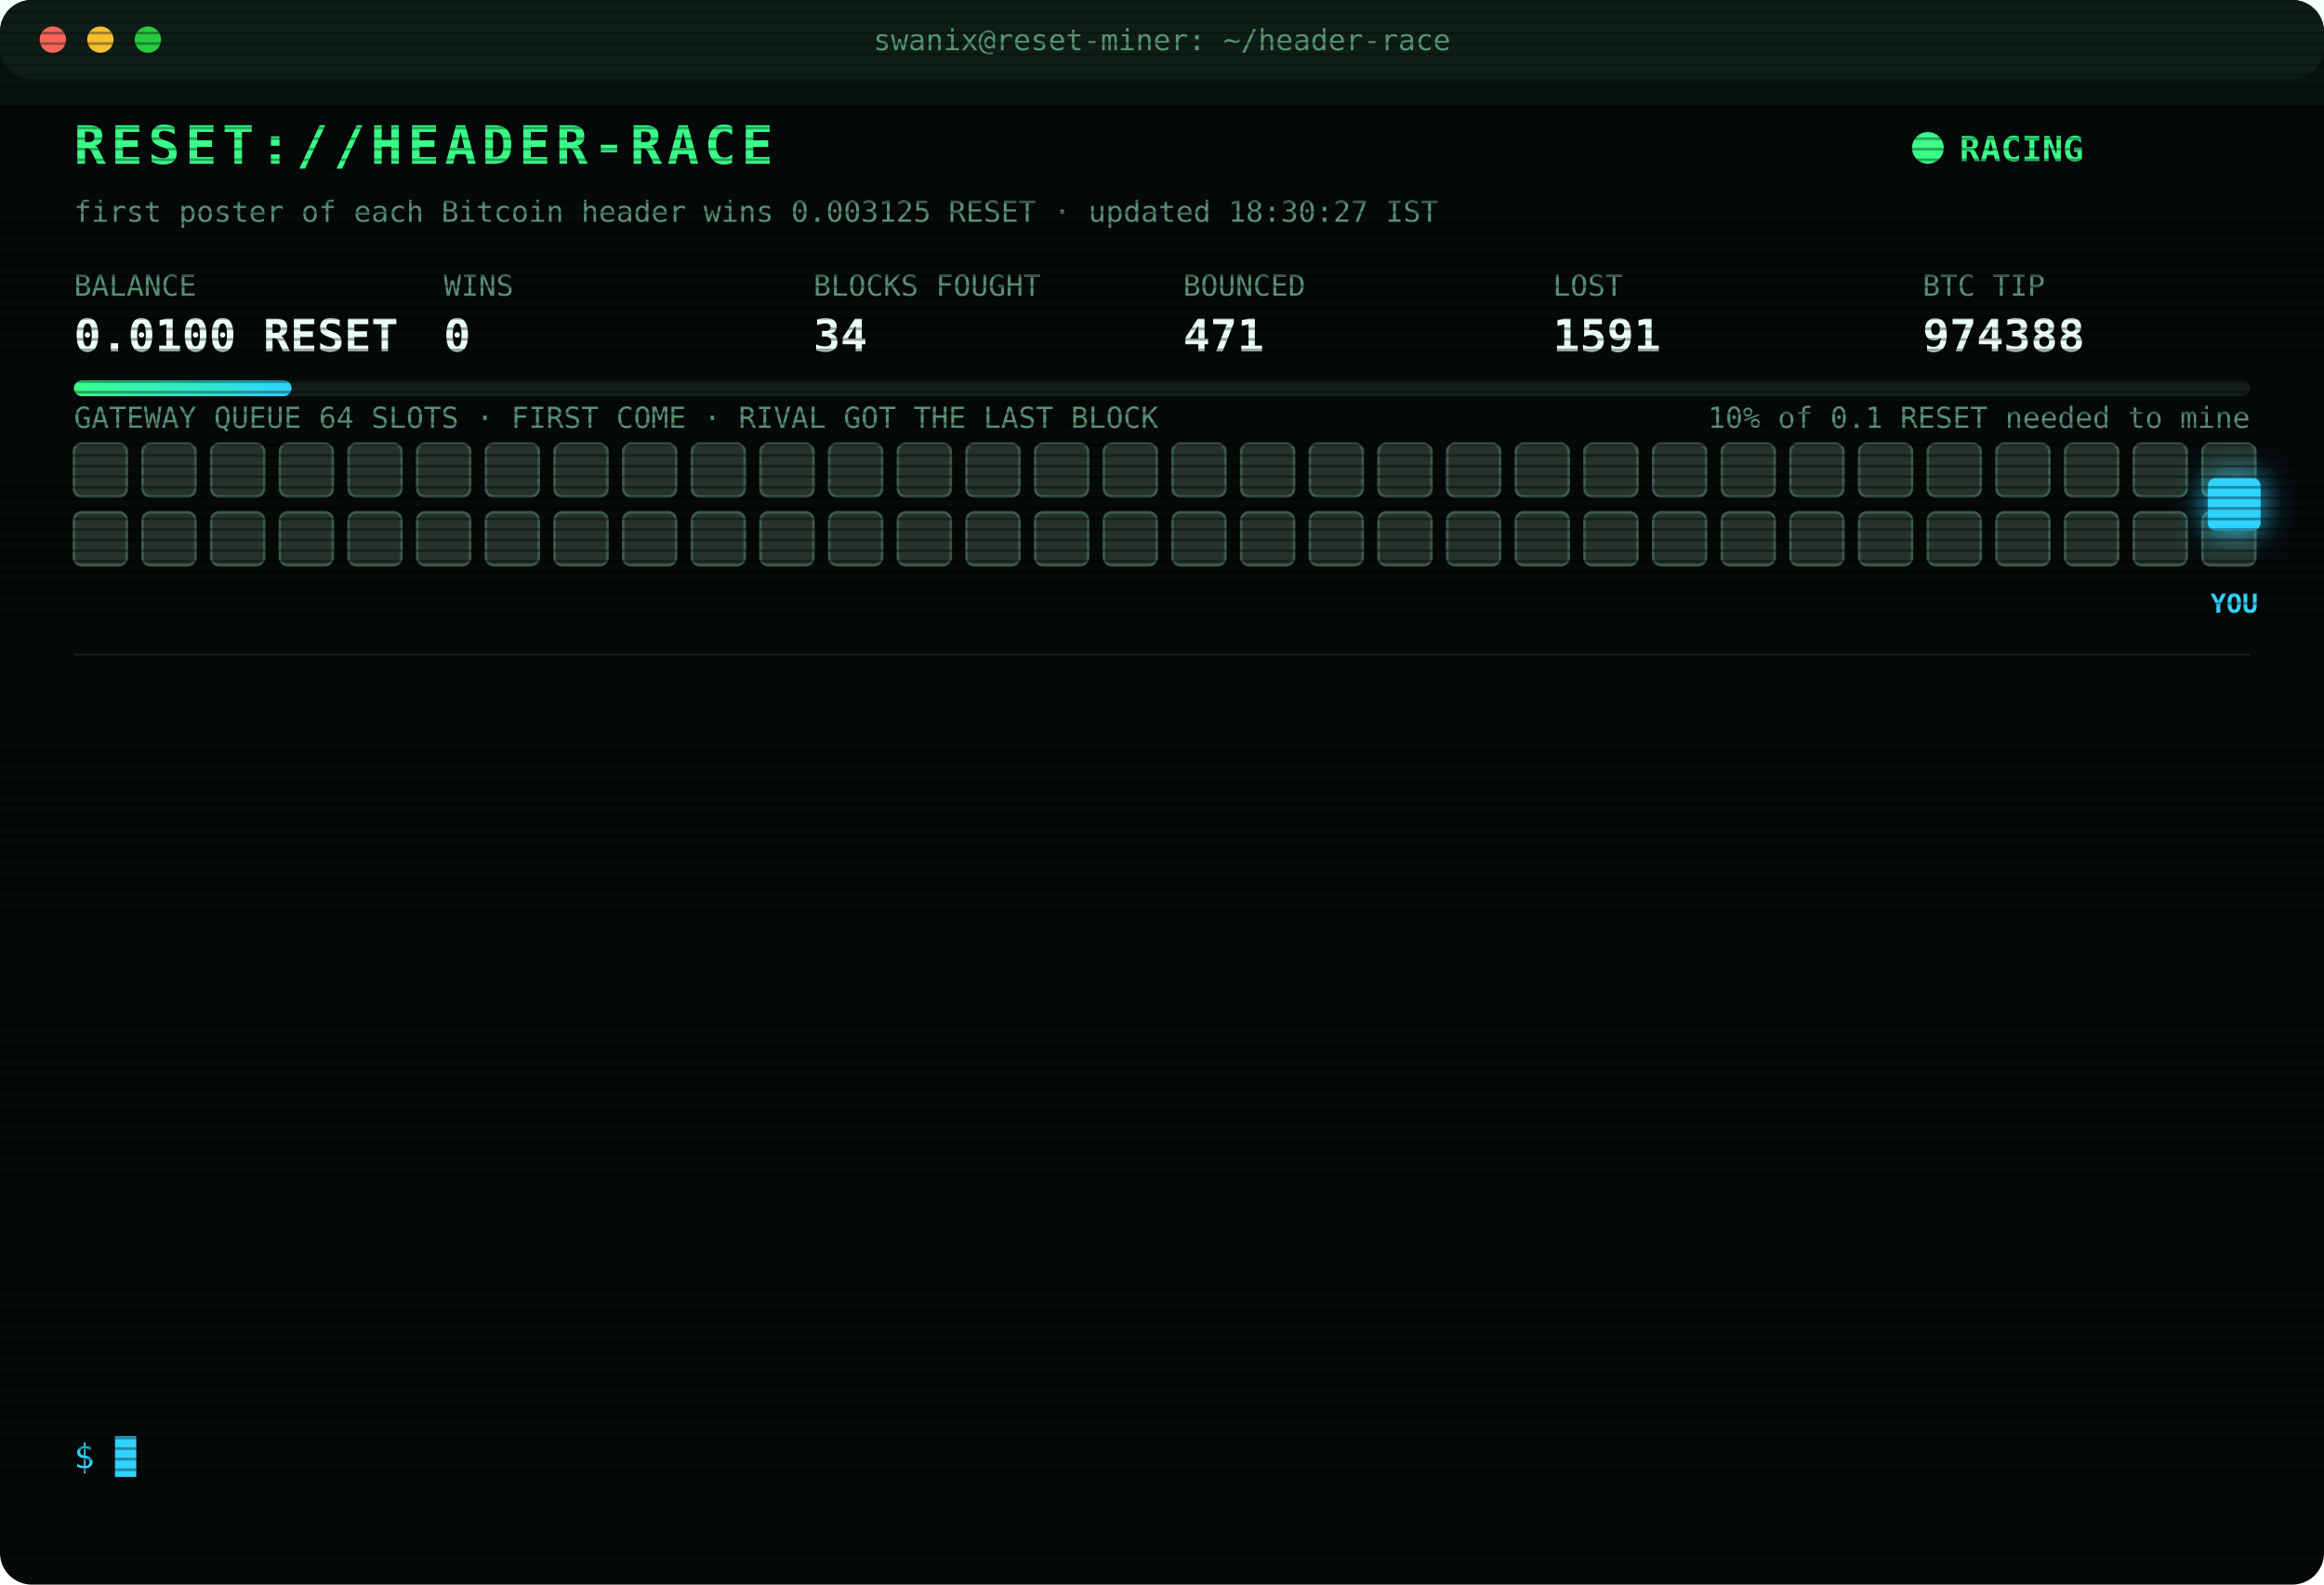
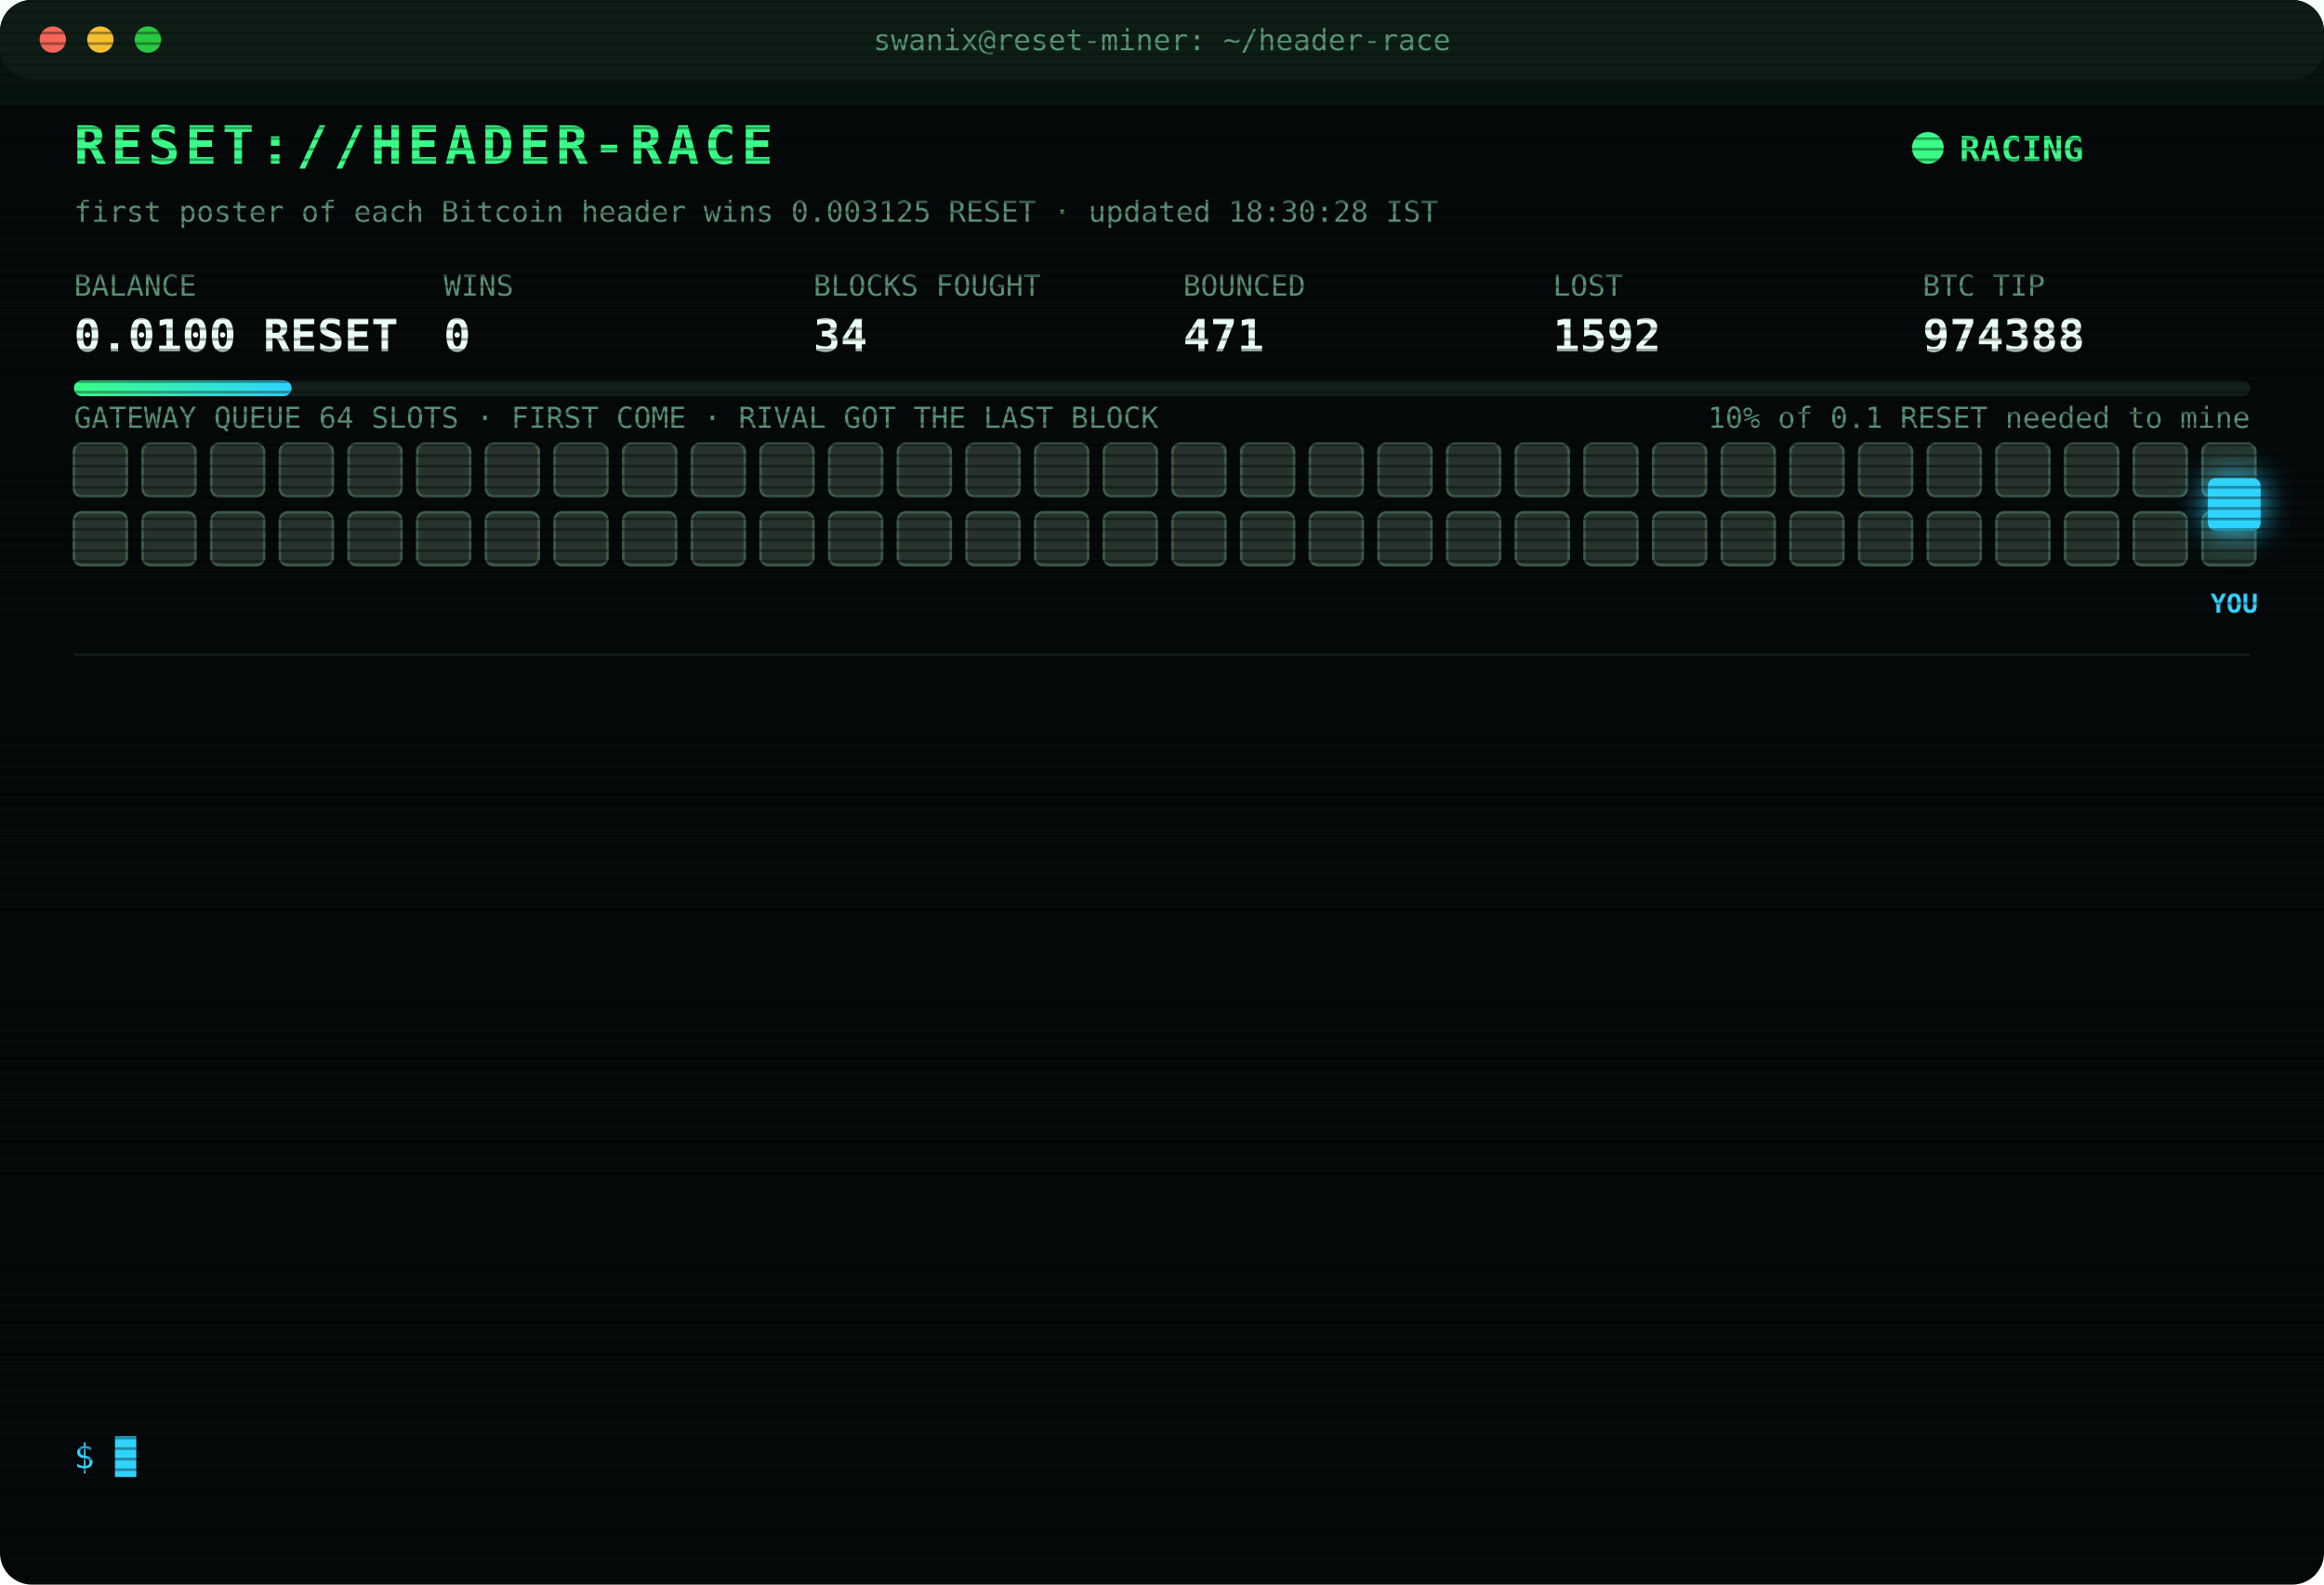
<svg xmlns="http://www.w3.org/2000/svg" width="880" height="600" viewBox="0 0 880 600" font-family="ui-monospace,SFMono-Regular,Menlo,Consolas,monospace">
  <style>
text{font-size:13px;fill:#7CFFB2}
.title{font-size:20px;font-weight:700;fill:#39FF88;letter-spacing:2px;animation:glitch 3s infinite steps(1)}
.sub{fill:#2fd3ff}.k{fill:#5a8f73;font-size:11px}.v{font-size:17px;font-weight:700;fill:#eafff3}
.ts{fill:#3f6b56}.boot{fill:#2fd3ff}.dim{fill:#5a8f73}.bad{fill:#ff4d6d}.warn{fill:#ffd23f}.mag{fill:#ff5cf0}.win{fill:#39FF88;font-weight:700}
.tag{font-size:10px;fill:#2fd3ff;font-weight:700}
.rival{fill:#26332c;stroke:#3c5a49;animation:jam 1.2s infinite alternate}
.idle{fill:#141c18;stroke:#22302a;animation:breathe 4s infinite}
.me{fill:#2fd3ff;filter:drop-shadow(0 0 6px #2fd3ff)}
.hover{animation:nudge 1.1s infinite ease-in-out}.bounce{animation:kick 1.4s infinite}
.ln{opacity:0;animation:in .4s forwards}
.cur{animation:blink 1s infinite steps(1)}
.scan{animation:scan 6s infinite linear}
.led{animation:blink 1.4s infinite}
@keyframes in{from{opacity:0;transform:translateX(-6px)}to{opacity:1;transform:none}}
@keyframes blink{50%{opacity:0}}
@keyframes jam{to{fill:#33463b}}
@keyframes breathe{50%{opacity:.4}}
@keyframes nudge{50%{transform:translateX(-10px)}}
@keyframes kick{0%,100%{transform:none}30%{transform:translateX(-14px)}55%{transform:translateX(10px) translateY(-6px)}}
@keyframes glitch{0%,92%{transform:none}93%{transform:translateX(2px);fill:#ff4d6d}95%{transform:translateX(-2px);fill:#2fd3ff}97%{transform:none}}
@keyframes scan{from{transform:translateY(-40px)}to{transform:translateY(600px)}}
</style>
  <defs>
    <pattern id="sl" width="4" height="4" patternUnits="userSpaceOnUse">
      <rect width="4" height="1" fill="#000" opacity=".35" />
    </pattern>
    <linearGradient id="bar">
      <stop offset="0" stop-color="#39FF88" />
      <stop offset="1" stop-color="#2fd3ff" />
    </linearGradient>
  </defs>
  <rect width="880" height="600" rx="12" fill="#05090a" />
  <rect width="880" height="30" rx="12" fill="#0d1512" />
  <circle cx="20" cy="15" r="5" fill="#ff5f57" />
  <circle cx="38" cy="15" r="5" fill="#febc2e" />
  <circle cx="56" cy="15" r="5" fill="#28c840" />
  <text x="440" y="19" text-anchor="middle" class="k">swanix@reset-miner: ~/header-race</text>
  <text x="28" y="62" class="title">RESET://HEADER-RACE</text>
  <circle class="led" cx="730" cy="56" r="6" fill="#39FF88" />
  <text x="742" y="61" class="win">RACING</text>
-   <text x="28" y="84" class="k">first poster of each Bitcoin header wins 0.003125 RESET · updated 18:30:27 IST</text>
+   <text x="28" y="84" class="k">first poster of each Bitcoin header wins 0.003125 RESET · updated 18:30:28 IST</text>
  <text x="28" y="112" class="k">BALANCE</text>
  <text x="28" y="133" class="v">0.0100 RESET</text>
  <text x="168" y="112" class="k">WINS</text>
  <text x="168" y="133" class="v">0</text>
  <text x="308" y="112" class="k">BLOCKS FOUGHT</text>
  <text x="308" y="133" class="v">34</text>
  <text x="448" y="112" class="k">BOUNCED</text>
  <text x="448" y="133" class="v">471</text>
  <text x="588" y="112" class="k">LOST</text>
-   <text x="588" y="133" class="v">1591</text>
+   <text x="588" y="133" class="v">1592</text>
  <text x="728" y="112" class="k">BTC TIP</text>
  <text x="728" y="133" class="v">974388</text>
  <rect x="28" y="144" width="824" height="6" rx="3" fill="#13201a" />
  <rect x="28" y="144" width="82.4" height="6" rx="3" fill="url(#bar)" />
  <text x="852" y="162" text-anchor="end" class="k">10% of 0.1 RESET needed to mine</text>
  <text x="28" y="162" class="k">GATEWAY QUEUE 64 SLOTS · FIRST COME · RIVAL GOT THE LAST BLOCK</text>
  <rect class="rival" x="28" y="168" width="20" height="20" rx="3" style="animation-delay:0.00s" />
  <rect class="rival" x="54" y="168" width="20" height="20" rx="3" style="animation-delay:0.05s" />
  <rect class="rival" x="80" y="168" width="20" height="20" rx="3" style="animation-delay:0.10s" />
  <rect class="rival" x="106" y="168" width="20" height="20" rx="3" style="animation-delay:0.15s" />
  <rect class="rival" x="132" y="168" width="20" height="20" rx="3" style="animation-delay:0.20s" />
  <rect class="rival" x="158" y="168" width="20" height="20" rx="3" style="animation-delay:0.25s" />
  <rect class="rival" x="184" y="168" width="20" height="20" rx="3" style="animation-delay:0.30s" />
  <rect class="rival" x="210" y="168" width="20" height="20" rx="3" style="animation-delay:0.35s" />
  <rect class="rival" x="236" y="168" width="20" height="20" rx="3" style="animation-delay:0.40s" />
  <rect class="rival" x="262" y="168" width="20" height="20" rx="3" style="animation-delay:0.45s" />
  <rect class="rival" x="288" y="168" width="20" height="20" rx="3" style="animation-delay:0.50s" />
  <rect class="rival" x="314" y="168" width="20" height="20" rx="3" style="animation-delay:0.55s" />
  <rect class="rival" x="340" y="168" width="20" height="20" rx="3" style="animation-delay:0.60s" />
  <rect class="rival" x="366" y="168" width="20" height="20" rx="3" style="animation-delay:0.65s" />
  <rect class="rival" x="392" y="168" width="20" height="20" rx="3" style="animation-delay:0.70s" />
  <rect class="rival" x="418" y="168" width="20" height="20" rx="3" style="animation-delay:0.75s" />
  <rect class="rival" x="444" y="168" width="20" height="20" rx="3" style="animation-delay:0.80s" />
  <rect class="rival" x="470" y="168" width="20" height="20" rx="3" style="animation-delay:0.85s" />
  <rect class="rival" x="496" y="168" width="20" height="20" rx="3" style="animation-delay:0.90s" />
  <rect class="rival" x="522" y="168" width="20" height="20" rx="3" style="animation-delay:0.95s" />
  <rect class="rival" x="548" y="168" width="20" height="20" rx="3" style="animation-delay:1.00s" />
  <rect class="rival" x="574" y="168" width="20" height="20" rx="3" style="animation-delay:1.05s" />
  <rect class="rival" x="600" y="168" width="20" height="20" rx="3" style="animation-delay:1.10s" />
  <rect class="rival" x="626" y="168" width="20" height="20" rx="3" style="animation-delay:1.15s" />
  <rect class="rival" x="652" y="168" width="20" height="20" rx="3" style="animation-delay:1.20s" />
  <rect class="rival" x="678" y="168" width="20" height="20" rx="3" style="animation-delay:1.25s" />
  <rect class="rival" x="704" y="168" width="20" height="20" rx="3" style="animation-delay:1.30s" />
  <rect class="rival" x="730" y="168" width="20" height="20" rx="3" style="animation-delay:1.35s" />
  <rect class="rival" x="756" y="168" width="20" height="20" rx="3" style="animation-delay:1.40s" />
  <rect class="rival" x="782" y="168" width="20" height="20" rx="3" style="animation-delay:1.45s" />
  <rect class="rival" x="808" y="168" width="20" height="20" rx="3" style="animation-delay:1.50s" />
  <rect class="rival" x="834" y="168" width="20" height="20" rx="3" style="animation-delay:1.55s" />
  <rect class="rival" x="28" y="194" width="20" height="20" rx="3" style="animation-delay:1.60s" />
  <rect class="rival" x="54" y="194" width="20" height="20" rx="3" style="animation-delay:1.65s" />
  <rect class="rival" x="80" y="194" width="20" height="20" rx="3" style="animation-delay:1.70s" />
  <rect class="rival" x="106" y="194" width="20" height="20" rx="3" style="animation-delay:1.75s" />
  <rect class="rival" x="132" y="194" width="20" height="20" rx="3" style="animation-delay:1.80s" />
  <rect class="rival" x="158" y="194" width="20" height="20" rx="3" style="animation-delay:1.85s" />
  <rect class="rival" x="184" y="194" width="20" height="20" rx="3" style="animation-delay:1.90s" />
  <rect class="rival" x="210" y="194" width="20" height="20" rx="3" style="animation-delay:1.95s" />
  <rect class="rival" x="236" y="194" width="20" height="20" rx="3" style="animation-delay:2.00s" />
  <rect class="rival" x="262" y="194" width="20" height="20" rx="3" style="animation-delay:2.05s" />
  <rect class="rival" x="288" y="194" width="20" height="20" rx="3" style="animation-delay:2.10s" />
  <rect class="rival" x="314" y="194" width="20" height="20" rx="3" style="animation-delay:2.15s" />
  <rect class="rival" x="340" y="194" width="20" height="20" rx="3" style="animation-delay:2.20s" />
  <rect class="rival" x="366" y="194" width="20" height="20" rx="3" style="animation-delay:2.25s" />
  <rect class="rival" x="392" y="194" width="20" height="20" rx="3" style="animation-delay:2.30s" />
  <rect class="rival" x="418" y="194" width="20" height="20" rx="3" style="animation-delay:2.35s" />
  <rect class="rival" x="444" y="194" width="20" height="20" rx="3" style="animation-delay:2.40s" />
  <rect class="rival" x="470" y="194" width="20" height="20" rx="3" style="animation-delay:2.45s" />
  <rect class="rival" x="496" y="194" width="20" height="20" rx="3" style="animation-delay:2.50s" />
  <rect class="rival" x="522" y="194" width="20" height="20" rx="3" style="animation-delay:2.55s" />
  <rect class="rival" x="548" y="194" width="20" height="20" rx="3" style="animation-delay:2.60s" />
  <rect class="rival" x="574" y="194" width="20" height="20" rx="3" style="animation-delay:2.65s" />
  <rect class="rival" x="600" y="194" width="20" height="20" rx="3" style="animation-delay:2.70s" />
  <rect class="rival" x="626" y="194" width="20" height="20" rx="3" style="animation-delay:2.75s" />
  <rect class="rival" x="652" y="194" width="20" height="20" rx="3" style="animation-delay:2.80s" />
  <rect class="rival" x="678" y="194" width="20" height="20" rx="3" style="animation-delay:2.85s" />
  <rect class="rival" x="704" y="194" width="20" height="20" rx="3" style="animation-delay:2.90s" />
  <rect class="rival" x="730" y="194" width="20" height="20" rx="3" style="animation-delay:2.95s" />
  <rect class="rival" x="756" y="194" width="20" height="20" rx="3" style="animation-delay:3.00s" />
  <rect class="rival" x="782" y="194" width="20" height="20" rx="3" style="animation-delay:3.05s" />
  <rect class="rival" x="808" y="194" width="20" height="20" rx="3" style="animation-delay:3.10s" />
  <rect class="rival" x="834" y="194" width="20" height="20" rx="3" style="animation-delay:3.15s" />
  <g class="hover">
    <rect class="me" x="836" y="181" width="20" height="20" rx="3" />
    <text class="tag" x="846" y="232" text-anchor="middle">YOU</text>
  </g>
  <line x1="28" x2="852" y1="248" y2="248" stroke="#13201a" />
  <g class="ln" style="animation-delay:0.40s">
-     <text x="28" y="270" class="ts">14:32:25</text>
-     <text x="104" y="270" class="bad">[LOST] #974375 taken by a rival miner</text>
+     <text x="28" y="270" class="ts">14:35:08</text>
+     <text x="104" y="270" class="bad">[LOST] #974376 taken by a rival miner</text>
  </g>
  <g class="ln" style="animation-delay:0.65s">
-     <text x="28" y="292" class="ts">14:35:08</text>
-     <text x="104" y="292" class="bad">[LOST] #974376 taken by a rival miner</text>
+     <text x="28" y="292" class="ts">15:07:01</text>
+     <text x="104" y="292" class="bad">[LOST] #974377 taken by a rival miner</text>
  </g>
  <g class="ln" style="animation-delay:0.90s">
-     <text x="28" y="314" class="ts">15:07:01</text>
-     <text x="104" y="314" class="bad">[LOST] #974377 taken by a rival miner</text>
+     <text x="28" y="314" class="ts">15:12:33</text>
+     <text x="104" y="314" class="bad">[LOST] #974378 taken by a rival miner</text>
  </g>
  <g class="ln" style="animation-delay:1.15s">
-     <text x="28" y="336" class="ts">15:12:33</text>
-     <text x="104" y="336" class="bad">[LOST] #974378 taken by a rival miner</text>
+     <text x="28" y="336" class="ts">15:29:48</text>
+     <text x="104" y="336" class="bad">[LOST] #974379 taken by a rival miner</text>
  </g>
  <g class="ln" style="animation-delay:1.40s">
-     <text x="28" y="358" class="ts">15:29:48</text>
-     <text x="104" y="358" class="bad">[LOST] #974379 taken by a rival miner</text>
+     <text x="28" y="358" class="ts">15:43:37</text>
+     <text x="104" y="358" class="bad">[LOST] #974380 taken by a rival miner</text>
  </g>
  <g class="ln" style="animation-delay:1.65s">
-     <text x="28" y="380" class="ts">15:43:37</text>
-     <text x="104" y="380" class="bad">[LOST] #974380 taken by a rival miner</text>
+     <text x="28" y="380" class="ts">15:44:17</text>
+     <text x="104" y="380" class="bad">[LOST] #974381 taken by a rival miner</text>
  </g>
  <g class="ln" style="animation-delay:1.90s">
-     <text x="28" y="402" class="ts">15:44:17</text>
-     <text x="104" y="402" class="bad">[LOST] #974381 taken by a rival miner</text>
+     <text x="28" y="402" class="ts">16:27:50</text>
+     <text x="104" y="402" class="bad">[LOST] #974382 taken by a rival miner</text>
  </g>
  <g class="ln" style="animation-delay:2.15s">
-     <text x="28" y="424" class="ts">16:27:50</text>
-     <text x="104" y="424" class="bad">[LOST] #974382 taken by a rival miner</text>
+     <text x="28" y="424" class="ts">16:50:15</text>
+     <text x="104" y="424" class="bad">[LOST] #974383 taken by a rival miner</text>
  </g>
  <g class="ln" style="animation-delay:2.40s">
-     <text x="28" y="446" class="ts">16:50:15</text>
-     <text x="104" y="446" class="bad">[LOST] #974383 taken by a rival miner</text>
+     <text x="28" y="446" class="ts">16:54:51</text>
+     <text x="104" y="446" class="bad">[LOST] #974384 taken by a rival miner</text>
  </g>
  <g class="ln" style="animation-delay:2.65s">
-     <text x="28" y="468" class="ts">16:54:51</text>
-     <text x="104" y="468" class="bad">[LOST] #974384 taken by a rival miner</text>
+     <text x="28" y="468" class="ts">17:24:11</text>
+     <text x="104" y="468" class="bad">[LOST] #974385 taken by a rival miner</text>
  </g>
  <g class="ln" style="animation-delay:2.90s">
-     <text x="28" y="490" class="ts">17:24:11</text>
-     <text x="104" y="490" class="bad">[LOST] #974385 taken by a rival miner</text>
+     <text x="28" y="490" class="ts">17:47:05</text>
+     <text x="104" y="490" class="bad">[LOST] #974386 taken by a rival miner</text>
  </g>
  <g class="ln" style="animation-delay:3.15s">
-     <text x="28" y="512" class="ts">17:47:05</text>
-     <text x="104" y="512" class="bad">[LOST] #974386 taken by a rival miner</text>
+     <text x="28" y="512" class="ts">18:27:23</text>
+     <text x="104" y="512" class="bad">[LOST] #974387 taken by a rival miner</text>
  </g>
  <g class="ln" style="animation-delay:3.40s">
-     <text x="28" y="534" class="ts">18:27:23</text>
-     <text x="104" y="534" class="bad">[LOST] #974387 taken by a rival miner</text>
+     <text x="28" y="534" class="ts">18:30:28</text>
+     <text x="104" y="534" class="bad">[LOST] #974388 taken by a rival miner</text>
  </g>
  <text x="28" y="556" class="sub">$ <tspan class="cur">█</tspan>
  </text>
  <rect width="880" height="600" rx="12" fill="url(#sl)" pointer-events="none" />
  <rect class="scan" width="880" height="40" fill="#39FF88" opacity=".04" />
</svg>
